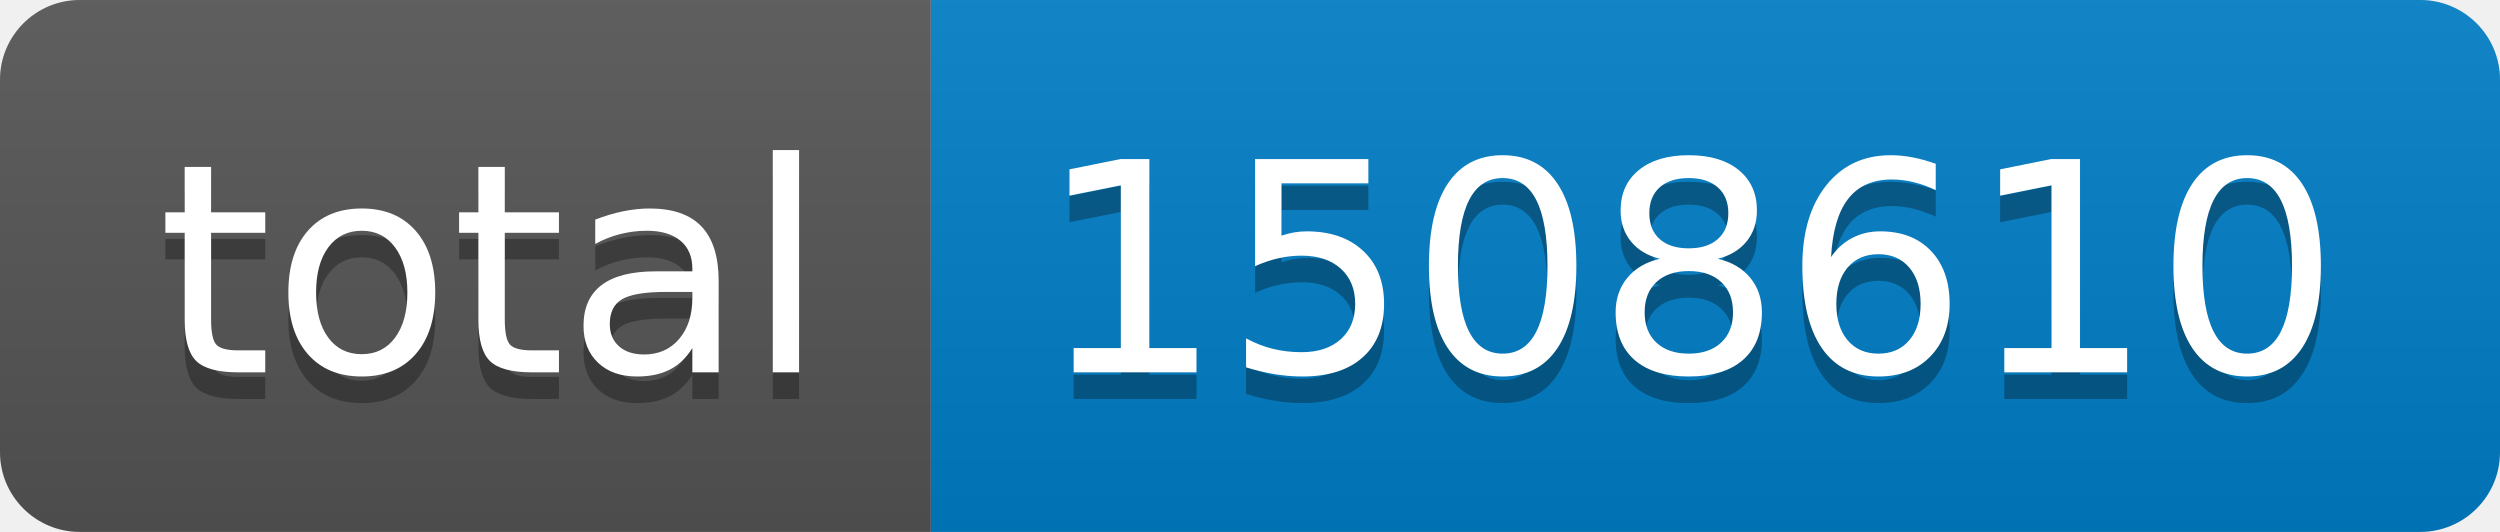
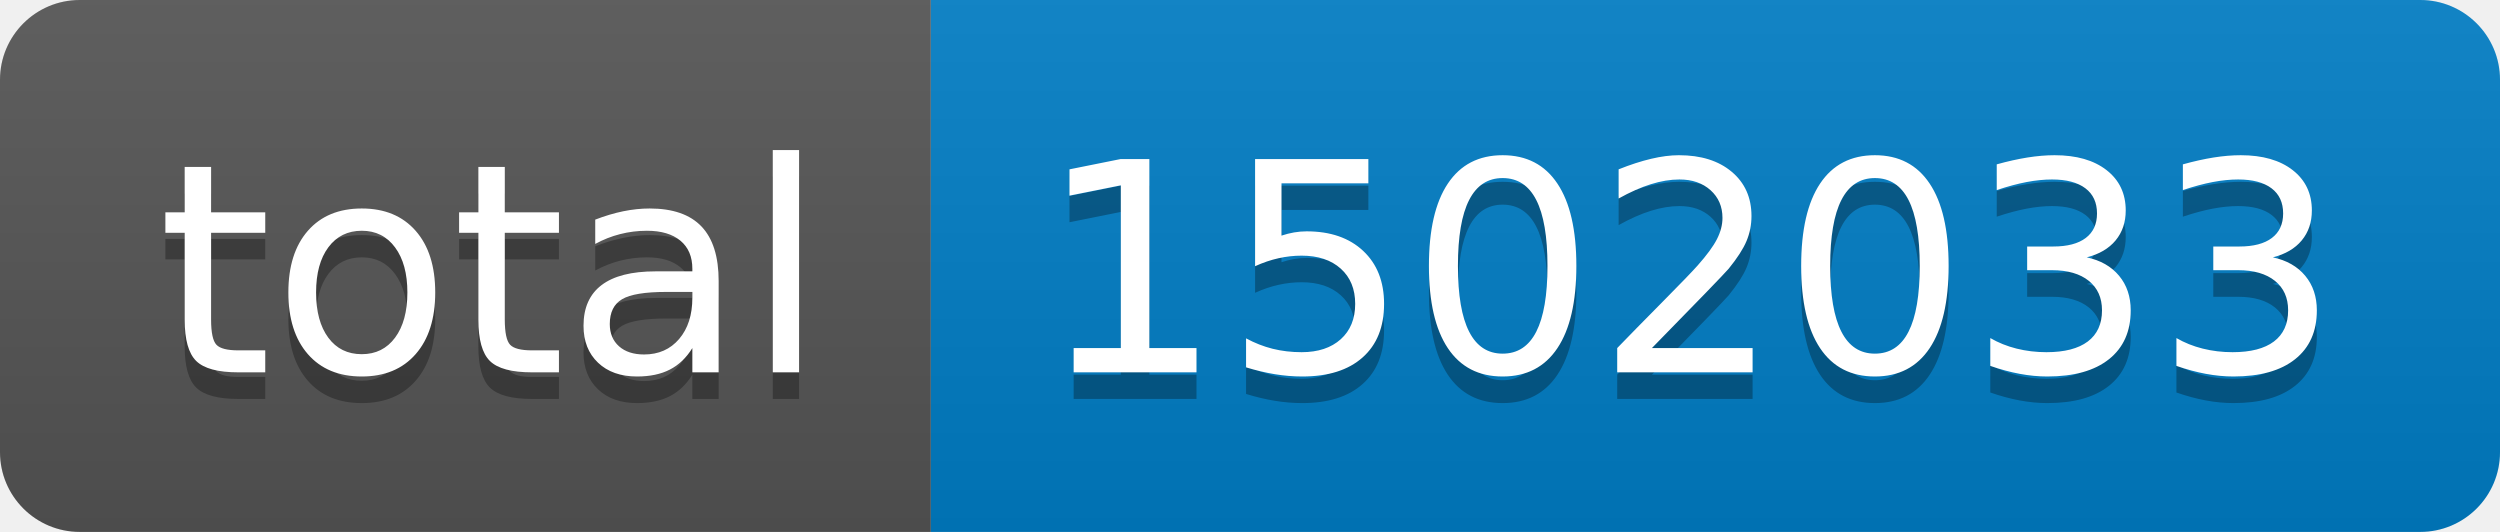
- <svg xmlns="http://www.w3.org/2000/svg" width="94" height="20" role="img" aria-label="total: 1508610">
+ <svg xmlns="http://www.w3.org/2000/svg" width="94" height="20" role="img" aria-label="total: 1502033">
  <linearGradient id="s" x2="0" y2="100%">
    <stop offset="0" stop-color="#bbb" stop-opacity=".1" />
    <stop offset="1" stop-opacity=".1" />
  </linearGradient>
  <clipPath id="r">
    <rect width="94" height="20" rx="3" fill="#fff" />
  </clipPath>
  <g clip-path="url(#r)">
    <rect width="35" height="20" fill="#555" />
    <rect x="35" width="59" height="20" fill="#007ec6" />
    <rect width="94" height="20" fill="url(#s)" />
  </g>
  <g fill="#fff" text-anchor="middle" font-family="Verdana,Geneva,DejaVu Sans,sans-serif" text-rendering="geometricPrecision" font-size="110">
    <text aria-hidden="true" x="185" y="150" fill="#010101" fill-opacity=".3" transform="scale(.1)" textLength="250">total</text>
    <text x="185" y="140" transform="scale(.1)" fill="#fff" textLength="250">total</text>
-     <text aria-hidden="true" x="635" y="150" fill="#010101" fill-opacity=".3" transform="scale(.1)" textLength="490">1508610</text>
-     <text x="635" y="140" transform="scale(.1)" fill="#fff" textLength="490">1508610</text>
+     <text aria-hidden="true" x="635" y="150" fill="#010101" fill-opacity=".3" transform="scale(.1)" textLength="490">1502033</text>
+     <text x="635" y="140" transform="scale(.1)" fill="#fff" textLength="490">1502033</text>
  </g>
</svg>
